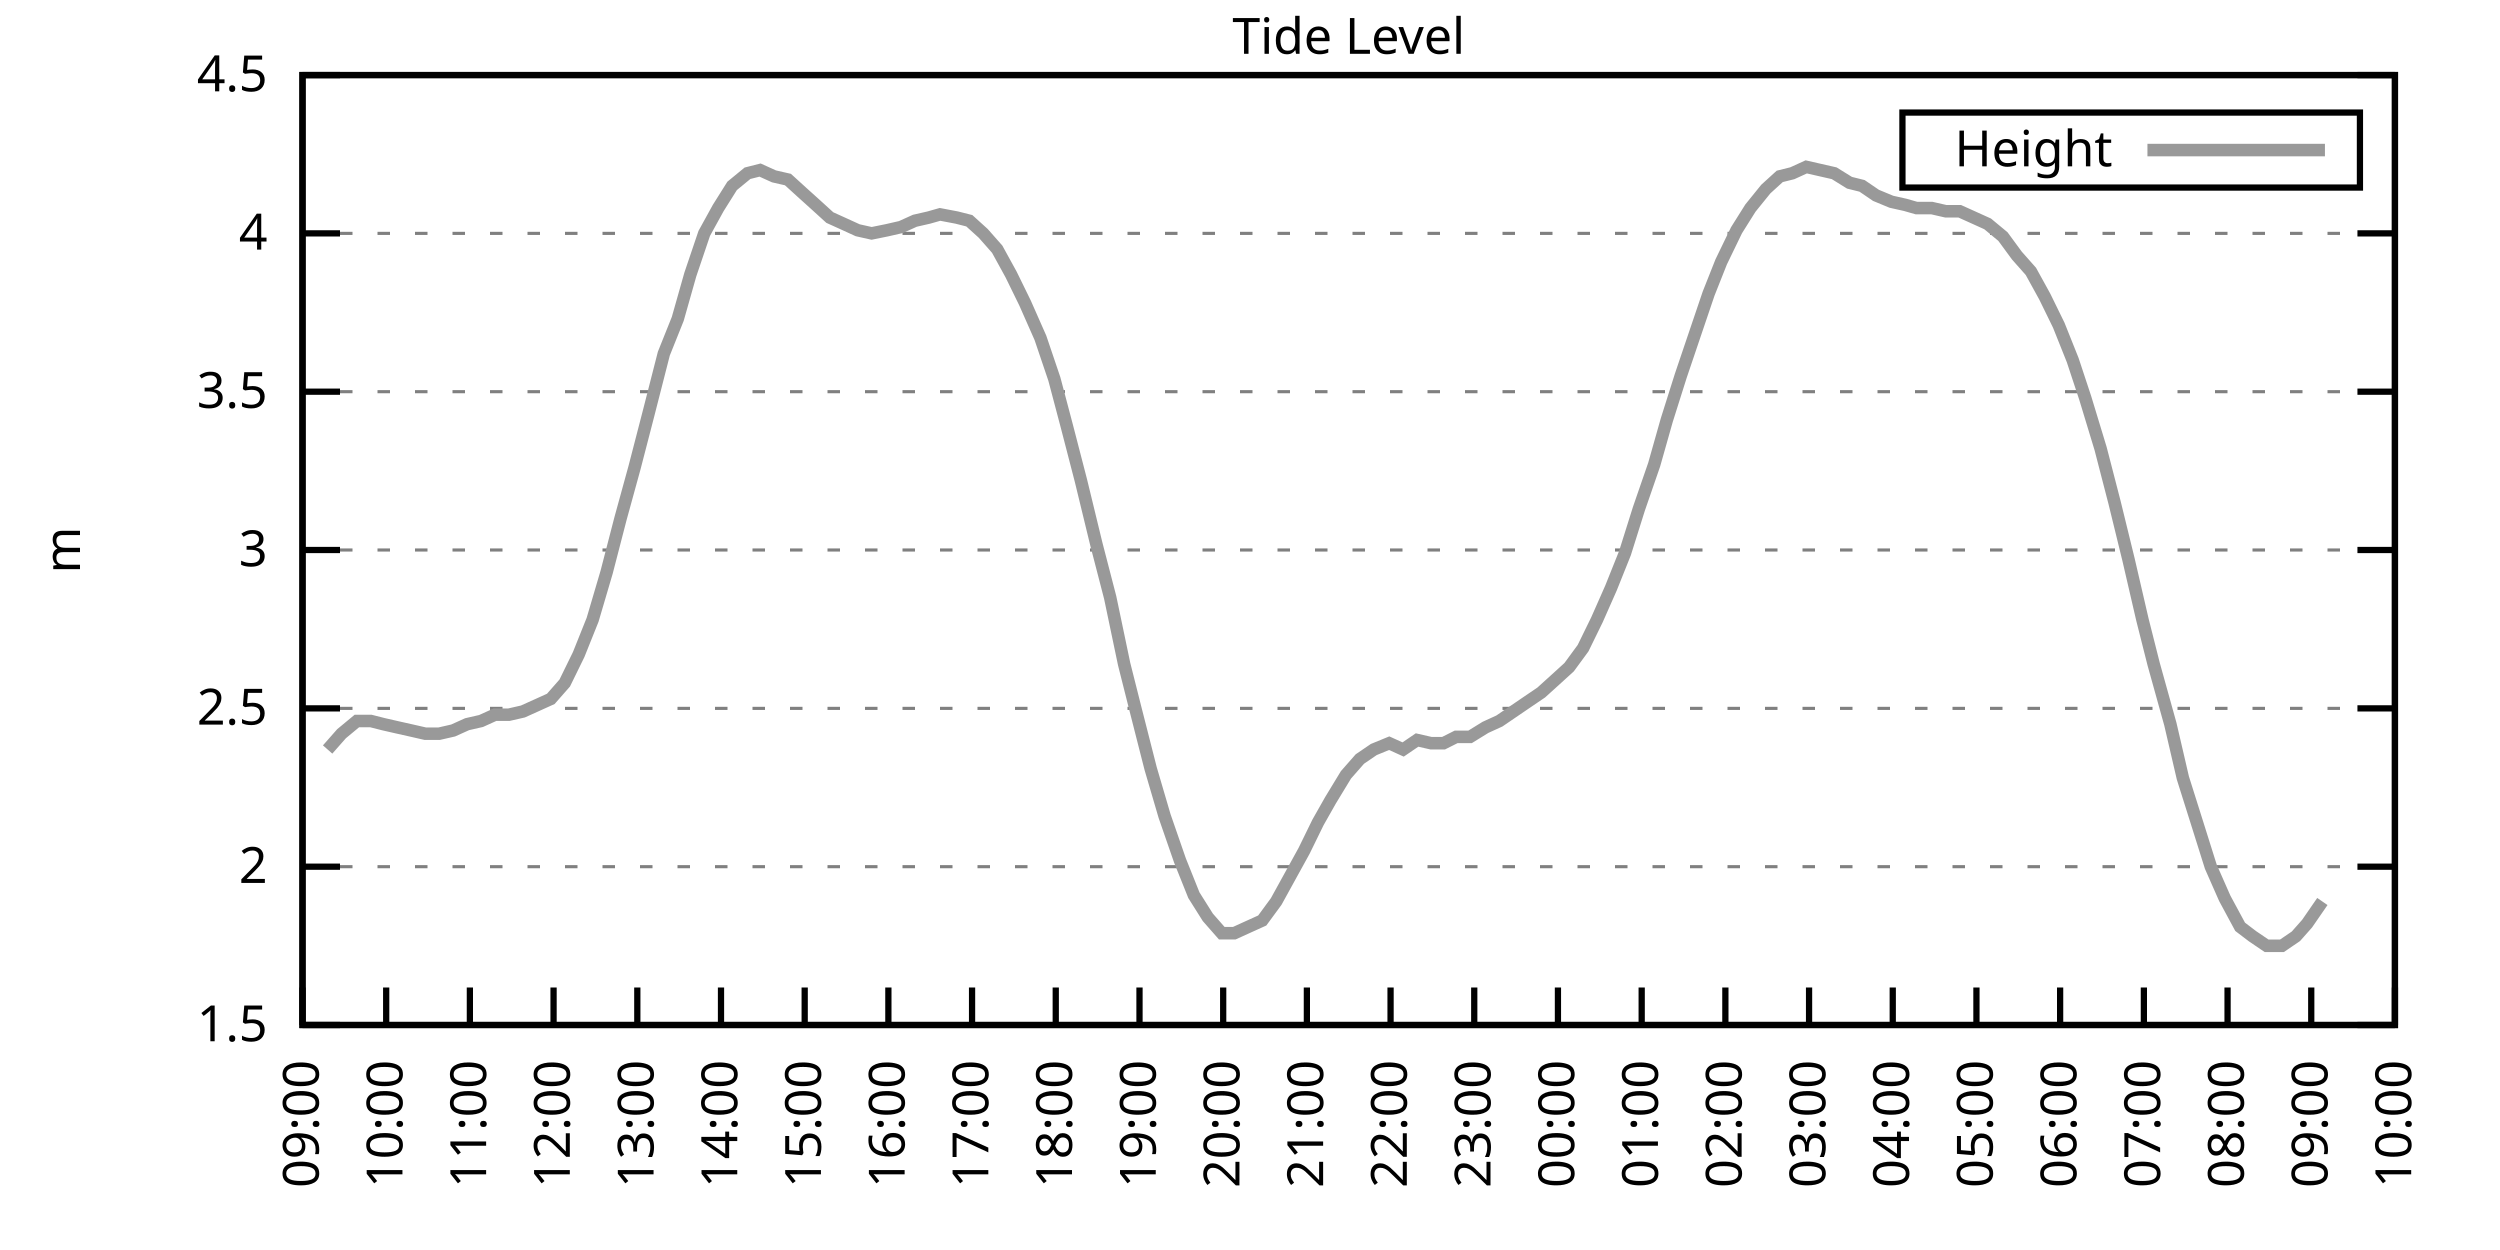
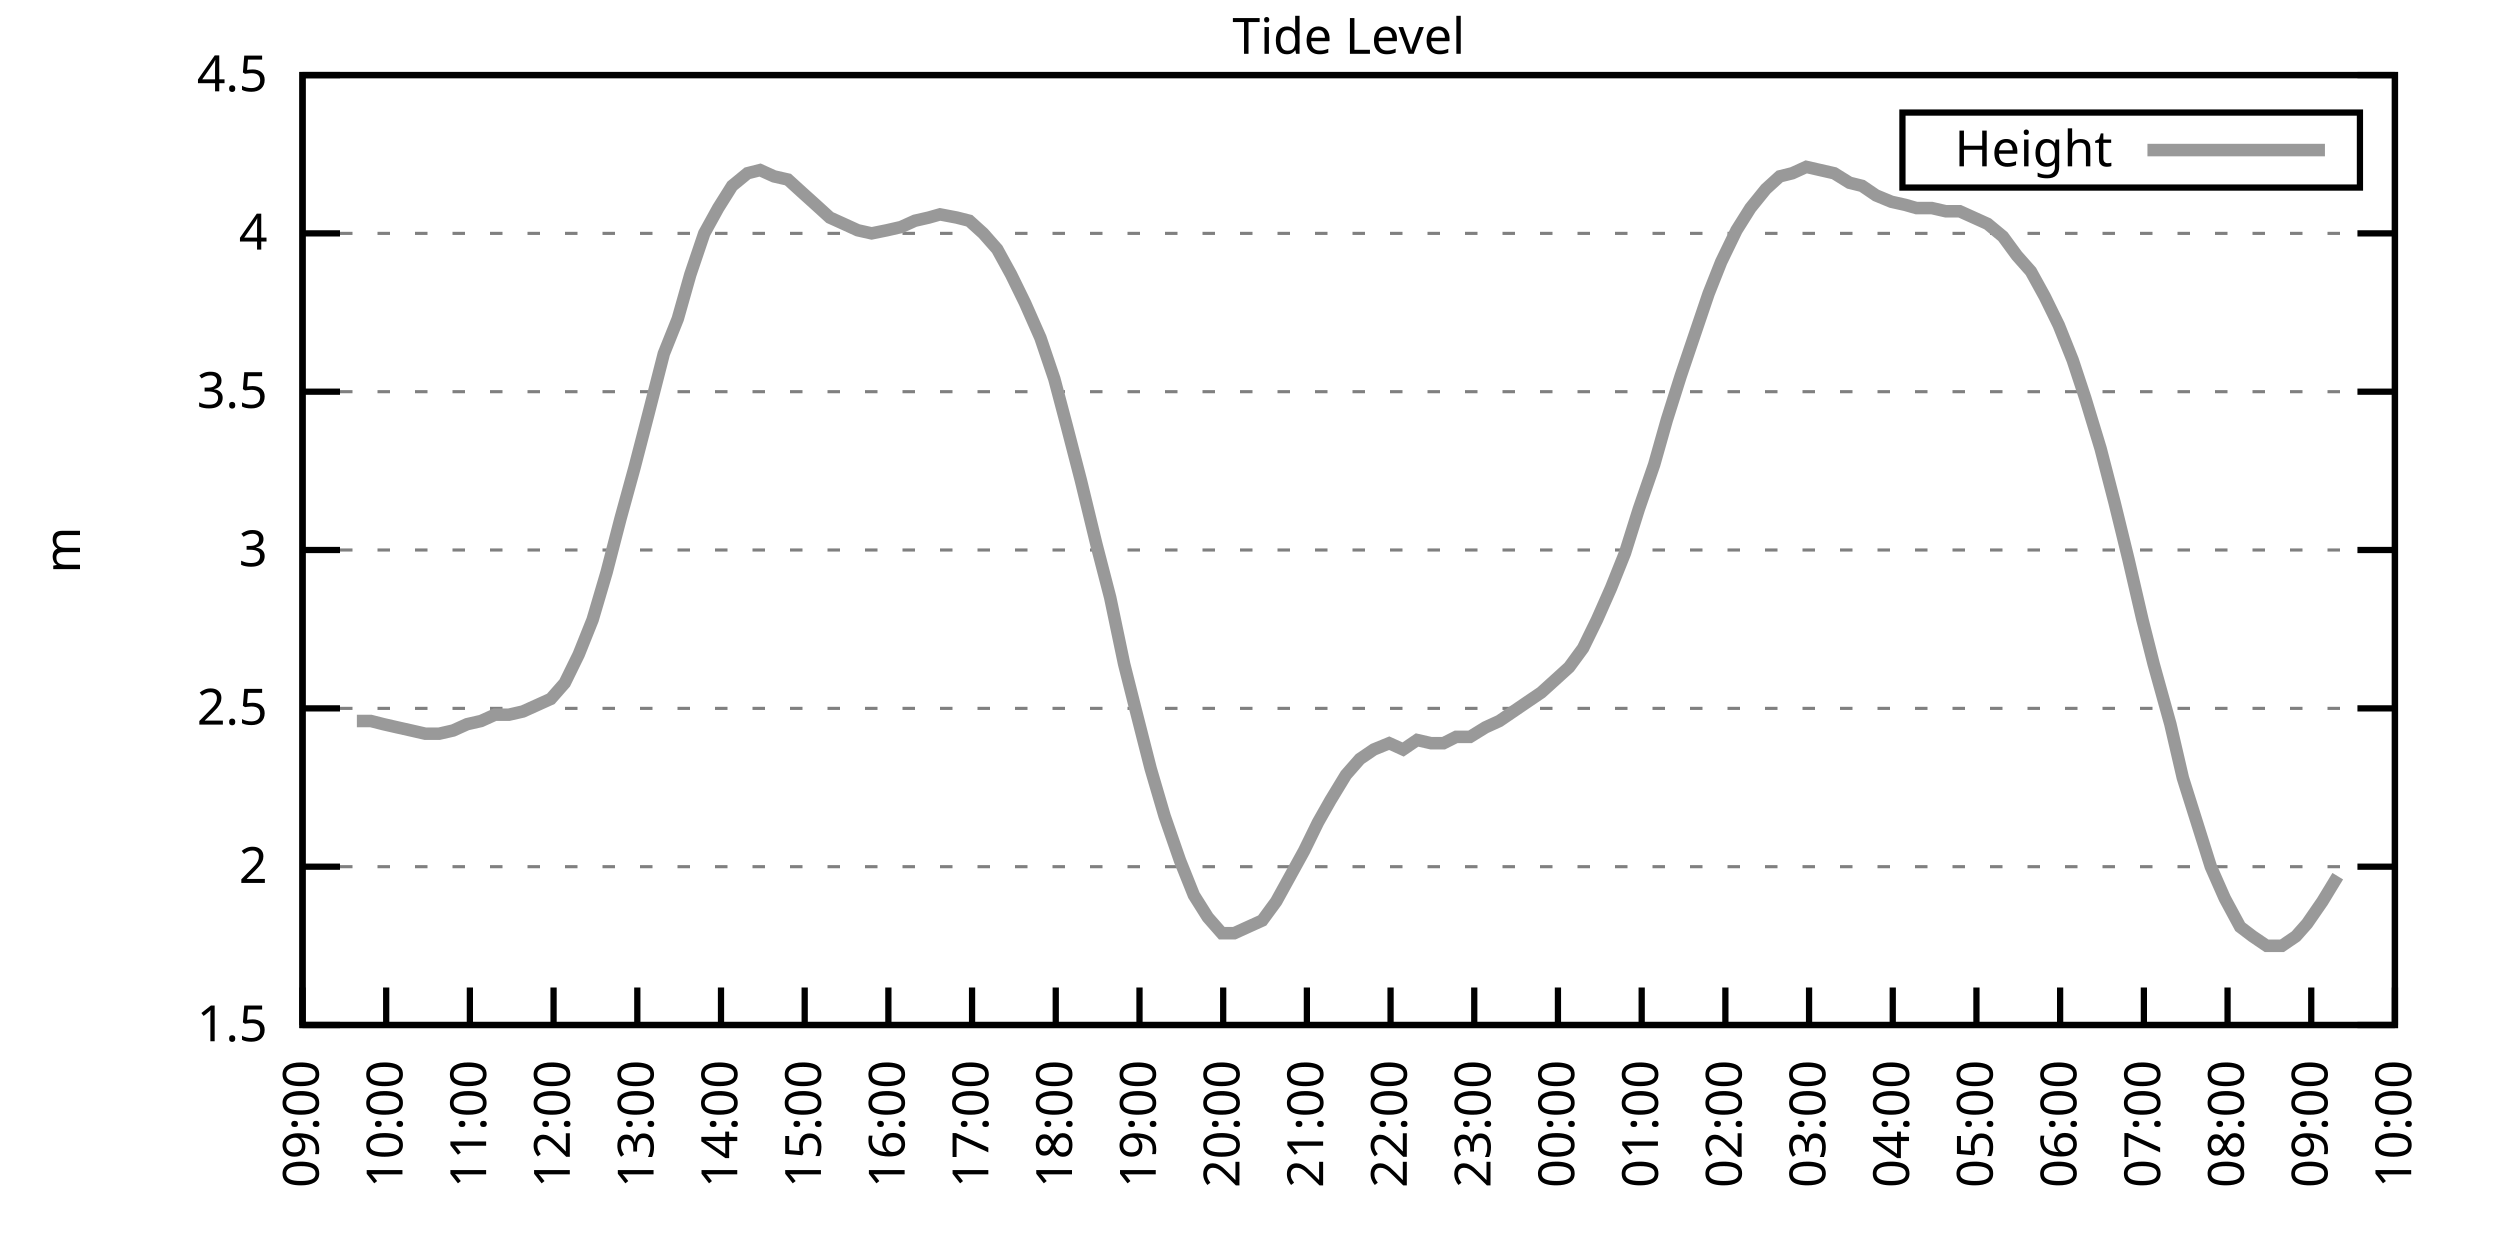
<svg xmlns="http://www.w3.org/2000/svg" xmlns:xlink="http://www.w3.org/1999/xlink" width="400" height="200" viewBox="0 0 400 200">
  <g id="gnuplot_canvas">
    <rect x="0" y="0" width="400" height="200" fill="none" />
    <defs>
      <circle id="gpDot" r="0.5" stroke-width="0.5" stroke="currentColor" />
      <path id="gpPt0" stroke-width="0.333" stroke="currentColor" d="M-1,0 h2 M0,-1 v2" />
      <path id="gpPt1" stroke-width="0.333" stroke="currentColor" d="M-1,-1 L1,1 M1,-1 L-1,1" />
      <path id="gpPt2" stroke-width="0.333" stroke="currentColor" d="M-1,0 L1,0 M0,-1 L0,1 M-1,-1 L1,1 M-1,1 L1,-1" />
      <rect id="gpPt3" stroke-width="0.333" stroke="currentColor" x="-1" y="-1" width="2" height="2" />
      <rect id="gpPt4" stroke-width="0.333" stroke="currentColor" fill="currentColor" x="-1" y="-1" width="2" height="2" />
      <circle id="gpPt5" stroke-width="0.333" stroke="currentColor" cx="0" cy="0" r="1" />
      <use xlink:href="#gpPt5" id="gpPt6" fill="currentColor" stroke="none" />
      <path id="gpPt7" stroke-width="0.333" stroke="currentColor" d="M0,-1.33 L-1.33,0.67 L1.33,0.67 z" />
      <use xlink:href="#gpPt7" id="gpPt8" fill="currentColor" stroke="none" />
      <use xlink:href="#gpPt7" id="gpPt9" stroke="currentColor" transform="rotate(180)" />
      <use xlink:href="#gpPt9" id="gpPt10" fill="currentColor" stroke="none" />
      <use xlink:href="#gpPt3" id="gpPt11" stroke="currentColor" transform="rotate(45)" />
      <use xlink:href="#gpPt11" id="gpPt12" fill="currentColor" stroke="none" />
      <path id="gpPt13" stroke-width="0.333" stroke="currentColor" d="M0,1.330 L1.265,0.411 L0.782,-1.067 L-0.782,-1.076 L-1.265,0.411 z" />
      <use xlink:href="#gpPt13" id="gpPt14" fill="currentColor" stroke="none" />
      <filter id="textbox" filterUnits="objectBoundingBox" x="0" y="0" height="1" width="1">
        <feFlood flood-color="white" flood-opacity="1" result="bgnd" />
        <feComposite in="SourceGraphic" in2="bgnd" operator="atop" />
      </filter>
      <filter id="greybox" filterUnits="objectBoundingBox" x="0" y="0" height="1" width="1">
        <feFlood flood-color="lightgrey" flood-opacity="1" result="grey" />
        <feComposite in="SourceGraphic" in2="grey" operator="atop" />
      </filter>
    </defs>
    <g fill="none" color="white" stroke="currentColor" stroke-width="1.00" stroke-linecap="butt" stroke-linejoin="miter">
</g>
    <g fill="none" color="black" stroke="currentColor" stroke-width="1.00" stroke-linecap="butt" stroke-linejoin="miter">
      <g stroke="none" shape-rendering="crispEdges">
        <polygon fill="rgb(255, 255, 255)" points="48.40,164.00 383.18,164.00 383.18,12.02 48.40,12.02 " />
      </g>
    </g>
    <g fill="none" color="black" stroke="currentColor" stroke-width="1.00" stroke-linecap="butt" stroke-linejoin="miter">
</g>
    <g fill="none" color="black" stroke="black" stroke-width="0.50" stroke-linecap="butt" stroke-linejoin="miter">
</g>
    <g fill="none" color="gray" stroke="currentColor" stroke-width="0.50" stroke-linecap="butt" stroke-linejoin="miter">
      <path stroke="gray" stroke-dasharray="2,4" class="gridline" d="M48.40,164.00 L383.19,164.00  " />
    </g>
    <g fill="none" color="gray" stroke="gray" stroke-width="1.00" stroke-linecap="butt" stroke-linejoin="miter">
</g>
    <g fill="none" color="black" stroke="currentColor" stroke-width="1.00" stroke-linecap="butt" stroke-linejoin="miter">
      <path stroke="black" d="M48.40,164.00 L54.40,164.00 M383.19,164.00 L377.19,164.00  " />
      <g transform="translate(42.80,166.60)" stroke="none" fill="black" font-family="Sans" font-size="8.00" text-anchor="end">
        <text>
          <tspan font-family="Sans"> 1.5</tspan>
        </text>
      </g>
    </g>
    <g fill="none" color="black" stroke="currentColor" stroke-width="1.00" stroke-linecap="butt" stroke-linejoin="miter">
</g>
    <g fill="none" color="black" stroke="black" stroke-width="0.50" stroke-linecap="butt" stroke-linejoin="miter">
</g>
    <g fill="none" color="gray" stroke="currentColor" stroke-width="0.50" stroke-linecap="butt" stroke-linejoin="miter">
      <path stroke="gray" stroke-dasharray="2,4" class="gridline" d="M48.40,138.67 L383.19,138.67  " />
    </g>
    <g fill="none" color="gray" stroke="gray" stroke-width="1.00" stroke-linecap="butt" stroke-linejoin="miter">
</g>
    <g fill="none" color="black" stroke="currentColor" stroke-width="1.00" stroke-linecap="butt" stroke-linejoin="miter">
      <path stroke="black" d="M48.40,138.67 L54.40,138.67 M383.19,138.67 L377.19,138.67  " />
      <g transform="translate(42.80,141.27)" stroke="none" fill="black" font-family="Sans" font-size="8.00" text-anchor="end">
        <text>
          <tspan font-family="Sans"> 2</tspan>
        </text>
      </g>
    </g>
    <g fill="none" color="black" stroke="currentColor" stroke-width="1.00" stroke-linecap="butt" stroke-linejoin="miter">
</g>
    <g fill="none" color="black" stroke="black" stroke-width="0.50" stroke-linecap="butt" stroke-linejoin="miter">
</g>
    <g fill="none" color="gray" stroke="currentColor" stroke-width="0.50" stroke-linecap="butt" stroke-linejoin="miter">
      <path stroke="gray" stroke-dasharray="2,4" class="gridline" d="M48.40,113.34 L383.19,113.34  " />
    </g>
    <g fill="none" color="gray" stroke="gray" stroke-width="1.00" stroke-linecap="butt" stroke-linejoin="miter">
</g>
    <g fill="none" color="black" stroke="currentColor" stroke-width="1.00" stroke-linecap="butt" stroke-linejoin="miter">
      <path stroke="black" d="M48.40,113.34 L54.40,113.34 M383.19,113.34 L377.19,113.34  " />
      <g transform="translate(42.80,115.94)" stroke="none" fill="black" font-family="Sans" font-size="8.00" text-anchor="end">
        <text>
          <tspan font-family="Sans"> 2.5</tspan>
        </text>
      </g>
    </g>
    <g fill="none" color="black" stroke="currentColor" stroke-width="1.00" stroke-linecap="butt" stroke-linejoin="miter">
</g>
    <g fill="none" color="black" stroke="black" stroke-width="0.50" stroke-linecap="butt" stroke-linejoin="miter">
</g>
    <g fill="none" color="gray" stroke="currentColor" stroke-width="0.50" stroke-linecap="butt" stroke-linejoin="miter">
      <path stroke="gray" stroke-dasharray="2,4" class="gridline" d="M48.40,88.00 L383.19,88.00  " />
    </g>
    <g fill="none" color="gray" stroke="gray" stroke-width="1.00" stroke-linecap="butt" stroke-linejoin="miter">
</g>
    <g fill="none" color="black" stroke="currentColor" stroke-width="1.00" stroke-linecap="butt" stroke-linejoin="miter">
      <path stroke="black" d="M48.40,88.00 L54.40,88.00 M383.19,88.00 L377.19,88.00  " />
      <g transform="translate(42.80,90.60)" stroke="none" fill="black" font-family="Sans" font-size="8.00" text-anchor="end">
        <text>
          <tspan font-family="Sans"> 3</tspan>
        </text>
      </g>
    </g>
    <g fill="none" color="black" stroke="currentColor" stroke-width="1.00" stroke-linecap="butt" stroke-linejoin="miter">
</g>
    <g fill="none" color="black" stroke="black" stroke-width="0.50" stroke-linecap="butt" stroke-linejoin="miter">
</g>
    <g fill="none" color="gray" stroke="currentColor" stroke-width="0.50" stroke-linecap="butt" stroke-linejoin="miter">
      <path stroke="gray" stroke-dasharray="2,4" class="gridline" d="M48.40,62.67 L383.19,62.67  " />
    </g>
    <g fill="none" color="gray" stroke="gray" stroke-width="1.00" stroke-linecap="butt" stroke-linejoin="miter">
</g>
    <g fill="none" color="black" stroke="currentColor" stroke-width="1.00" stroke-linecap="butt" stroke-linejoin="miter">
      <path stroke="black" d="M48.40,62.67 L54.40,62.67 M383.19,62.67 L377.19,62.67  " />
      <g transform="translate(42.80,65.27)" stroke="none" fill="black" font-family="Sans" font-size="8.00" text-anchor="end">
        <text>
          <tspan font-family="Sans"> 3.5</tspan>
        </text>
      </g>
    </g>
    <g fill="none" color="black" stroke="currentColor" stroke-width="1.00" stroke-linecap="butt" stroke-linejoin="miter">
</g>
    <g fill="none" color="black" stroke="black" stroke-width="0.50" stroke-linecap="butt" stroke-linejoin="miter">
</g>
    <g fill="none" color="gray" stroke="currentColor" stroke-width="0.50" stroke-linecap="butt" stroke-linejoin="miter">
      <path stroke="gray" stroke-dasharray="2,4" class="gridline" d="M48.40,37.34 L383.19,37.34  " />
    </g>
    <g fill="none" color="gray" stroke="gray" stroke-width="1.00" stroke-linecap="butt" stroke-linejoin="miter">
</g>
    <g fill="none" color="black" stroke="currentColor" stroke-width="1.00" stroke-linecap="butt" stroke-linejoin="miter">
      <path stroke="black" d="M48.40,37.34 L54.40,37.34 M383.19,37.34 L377.19,37.34  " />
      <g transform="translate(42.80,39.94)" stroke="none" fill="black" font-family="Sans" font-size="8.00" text-anchor="end">
        <text>
          <tspan font-family="Sans"> 4</tspan>
        </text>
      </g>
    </g>
    <g fill="none" color="black" stroke="currentColor" stroke-width="1.00" stroke-linecap="butt" stroke-linejoin="miter">
</g>
    <g fill="none" color="black" stroke="black" stroke-width="0.50" stroke-linecap="butt" stroke-linejoin="miter">
</g>
    <g fill="none" color="gray" stroke="currentColor" stroke-width="0.50" stroke-linecap="butt" stroke-linejoin="miter">
      <path stroke="gray" stroke-dasharray="2,4" class="gridline" d="M48.40,12.01 L383.19,12.01  " />
    </g>
    <g fill="none" color="gray" stroke="gray" stroke-width="1.00" stroke-linecap="butt" stroke-linejoin="miter">
</g>
    <g fill="none" color="black" stroke="currentColor" stroke-width="1.00" stroke-linecap="butt" stroke-linejoin="miter">
      <path stroke="black" d="M48.40,12.01 L54.40,12.01 M383.19,12.01 L377.19,12.01  " />
      <g transform="translate(42.80,14.61)" stroke="none" fill="black" font-family="Sans" font-size="8.00" text-anchor="end">
        <text>
          <tspan font-family="Sans"> 4.5</tspan>
        </text>
      </g>
    </g>
    <g fill="none" color="black" stroke="currentColor" stroke-width="1.00" stroke-linecap="butt" stroke-linejoin="miter">
      <path stroke="black" d="M48.40,164.00 L48.40,158.00  " />
      <g transform="translate(51.00,169.60) rotate(270.00)" stroke="none" fill="black" font-family="Sans" font-size="8.00" text-anchor="end">
        <text>
          <tspan font-family="Sans">09:00</tspan>
        </text>
      </g>
    </g>
    <g fill="none" color="black" stroke="currentColor" stroke-width="1.00" stroke-linecap="butt" stroke-linejoin="miter">
      <path stroke="black" d="M61.79,164.00 L61.79,158.00  " />
      <g transform="translate(64.39,169.60) rotate(270.00)" stroke="none" fill="black" font-family="Sans" font-size="8.00" text-anchor="end">
        <text>
          <tspan font-family="Sans">10:00</tspan>
        </text>
      </g>
    </g>
    <g fill="none" color="black" stroke="currentColor" stroke-width="1.00" stroke-linecap="butt" stroke-linejoin="miter">
      <path stroke="black" d="M75.18,164.00 L75.18,158.00  " />
      <g transform="translate(77.78,169.60) rotate(270.00)" stroke="none" fill="black" font-family="Sans" font-size="8.00" text-anchor="end">
        <text>
          <tspan font-family="Sans">11:00</tspan>
        </text>
      </g>
    </g>
    <g fill="none" color="black" stroke="currentColor" stroke-width="1.00" stroke-linecap="butt" stroke-linejoin="miter">
      <path stroke="black" d="M88.57,164.00 L88.57,158.00  " />
      <g transform="translate(91.17,169.60) rotate(270.00)" stroke="none" fill="black" font-family="Sans" font-size="8.00" text-anchor="end">
        <text>
          <tspan font-family="Sans">12:00</tspan>
        </text>
      </g>
    </g>
    <g fill="none" color="black" stroke="currentColor" stroke-width="1.00" stroke-linecap="butt" stroke-linejoin="miter">
      <path stroke="black" d="M101.97,164.00 L101.97,158.00  " />
      <g transform="translate(104.57,169.60) rotate(270.00)" stroke="none" fill="black" font-family="Sans" font-size="8.00" text-anchor="end">
        <text>
          <tspan font-family="Sans">13:00</tspan>
        </text>
      </g>
    </g>
    <g fill="none" color="black" stroke="currentColor" stroke-width="1.00" stroke-linecap="butt" stroke-linejoin="miter">
      <path stroke="black" d="M115.36,164.00 L115.36,158.00  " />
      <g transform="translate(117.96,169.60) rotate(270.00)" stroke="none" fill="black" font-family="Sans" font-size="8.00" text-anchor="end">
        <text>
          <tspan font-family="Sans">14:00</tspan>
        </text>
      </g>
    </g>
    <g fill="none" color="black" stroke="currentColor" stroke-width="1.00" stroke-linecap="butt" stroke-linejoin="miter">
      <path stroke="black" d="M128.75,164.00 L128.75,158.00  " />
      <g transform="translate(131.35,169.60) rotate(270.00)" stroke="none" fill="black" font-family="Sans" font-size="8.00" text-anchor="end">
        <text>
          <tspan font-family="Sans">15:00</tspan>
        </text>
      </g>
    </g>
    <g fill="none" color="black" stroke="currentColor" stroke-width="1.00" stroke-linecap="butt" stroke-linejoin="miter">
      <path stroke="black" d="M142.14,164.00 L142.14,158.00  " />
      <g transform="translate(144.74,169.60) rotate(270.00)" stroke="none" fill="black" font-family="Sans" font-size="8.00" text-anchor="end">
        <text>
          <tspan font-family="Sans">16:00</tspan>
        </text>
      </g>
    </g>
    <g fill="none" color="black" stroke="currentColor" stroke-width="1.00" stroke-linecap="butt" stroke-linejoin="miter">
      <path stroke="black" d="M155.53,164.00 L155.53,158.00  " />
      <g transform="translate(158.13,169.60) rotate(270.00)" stroke="none" fill="black" font-family="Sans" font-size="8.00" text-anchor="end">
        <text>
          <tspan font-family="Sans">17:00</tspan>
        </text>
      </g>
    </g>
    <g fill="none" color="black" stroke="currentColor" stroke-width="1.00" stroke-linecap="butt" stroke-linejoin="miter">
      <path stroke="black" d="M168.92,164.00 L168.92,158.00  " />
      <g transform="translate(171.52,169.60) rotate(270.00)" stroke="none" fill="black" font-family="Sans" font-size="8.00" text-anchor="end">
        <text>
          <tspan font-family="Sans">18:00</tspan>
        </text>
      </g>
    </g>
    <g fill="none" color="black" stroke="currentColor" stroke-width="1.00" stroke-linecap="butt" stroke-linejoin="miter">
      <path stroke="black" d="M182.32,164.00 L182.32,158.00  " />
      <g transform="translate(184.92,169.60) rotate(270.00)" stroke="none" fill="black" font-family="Sans" font-size="8.00" text-anchor="end">
        <text>
          <tspan font-family="Sans">19:00</tspan>
        </text>
      </g>
    </g>
    <g fill="none" color="black" stroke="currentColor" stroke-width="1.00" stroke-linecap="butt" stroke-linejoin="miter">
      <path stroke="black" d="M195.71,164.00 L195.71,158.00  " />
      <g transform="translate(198.31,169.60) rotate(270.00)" stroke="none" fill="black" font-family="Sans" font-size="8.00" text-anchor="end">
        <text>
          <tspan font-family="Sans">20:00</tspan>
        </text>
      </g>
    </g>
    <g fill="none" color="black" stroke="currentColor" stroke-width="1.00" stroke-linecap="butt" stroke-linejoin="miter">
      <path stroke="black" d="M209.10,164.00 L209.10,158.00  " />
      <g transform="translate(211.70,169.60) rotate(270.00)" stroke="none" fill="black" font-family="Sans" font-size="8.00" text-anchor="end">
        <text>
          <tspan font-family="Sans">21:00</tspan>
        </text>
      </g>
    </g>
    <g fill="none" color="black" stroke="currentColor" stroke-width="1.00" stroke-linecap="butt" stroke-linejoin="miter">
      <path stroke="black" d="M222.49,164.00 L222.49,158.00  " />
      <g transform="translate(225.09,169.60) rotate(270.00)" stroke="none" fill="black" font-family="Sans" font-size="8.00" text-anchor="end">
        <text>
          <tspan font-family="Sans">22:00</tspan>
        </text>
      </g>
    </g>
    <g fill="none" color="black" stroke="currentColor" stroke-width="1.00" stroke-linecap="butt" stroke-linejoin="miter">
      <path stroke="black" d="M235.88,164.00 L235.88,158.00  " />
      <g transform="translate(238.48,169.60) rotate(270.00)" stroke="none" fill="black" font-family="Sans" font-size="8.00" text-anchor="end">
        <text>
          <tspan font-family="Sans">23:00</tspan>
        </text>
      </g>
    </g>
    <g fill="none" color="black" stroke="currentColor" stroke-width="1.00" stroke-linecap="butt" stroke-linejoin="miter">
      <path stroke="black" d="M249.27,164.00 L249.27,158.00  " />
      <g transform="translate(251.87,169.60) rotate(270.00)" stroke="none" fill="black" font-family="Sans" font-size="8.00" text-anchor="end">
        <text>
          <tspan font-family="Sans">00:00</tspan>
        </text>
      </g>
    </g>
    <g fill="none" color="black" stroke="currentColor" stroke-width="1.00" stroke-linecap="butt" stroke-linejoin="miter">
      <path stroke="black" d="M262.67,164.00 L262.67,158.00  " />
      <g transform="translate(265.27,169.60) rotate(270.00)" stroke="none" fill="black" font-family="Sans" font-size="8.00" text-anchor="end">
        <text>
          <tspan font-family="Sans">01:00</tspan>
        </text>
      </g>
    </g>
    <g fill="none" color="black" stroke="currentColor" stroke-width="1.00" stroke-linecap="butt" stroke-linejoin="miter">
      <path stroke="black" d="M276.06,164.00 L276.06,158.00  " />
      <g transform="translate(278.66,169.60) rotate(270.00)" stroke="none" fill="black" font-family="Sans" font-size="8.00" text-anchor="end">
        <text>
          <tspan font-family="Sans">02:00</tspan>
        </text>
      </g>
    </g>
    <g fill="none" color="black" stroke="currentColor" stroke-width="1.00" stroke-linecap="butt" stroke-linejoin="miter">
      <path stroke="black" d="M289.45,164.00 L289.45,158.00  " />
      <g transform="translate(292.05,169.60) rotate(270.00)" stroke="none" fill="black" font-family="Sans" font-size="8.00" text-anchor="end">
        <text>
          <tspan font-family="Sans">03:00</tspan>
        </text>
      </g>
    </g>
    <g fill="none" color="black" stroke="currentColor" stroke-width="1.00" stroke-linecap="butt" stroke-linejoin="miter">
      <path stroke="black" d="M302.84,164.00 L302.84,158.00  " />
      <g transform="translate(305.44,169.60) rotate(270.00)" stroke="none" fill="black" font-family="Sans" font-size="8.00" text-anchor="end">
        <text>
          <tspan font-family="Sans">04:00</tspan>
        </text>
      </g>
    </g>
    <g fill="none" color="black" stroke="currentColor" stroke-width="1.00" stroke-linecap="butt" stroke-linejoin="miter">
      <path stroke="black" d="M316.23,164.00 L316.23,158.00  " />
      <g transform="translate(318.83,169.60) rotate(270.00)" stroke="none" fill="black" font-family="Sans" font-size="8.00" text-anchor="end">
        <text>
          <tspan font-family="Sans">05:00</tspan>
        </text>
      </g>
    </g>
    <g fill="none" color="black" stroke="currentColor" stroke-width="1.00" stroke-linecap="butt" stroke-linejoin="miter">
      <path stroke="black" d="M329.62,164.00 L329.62,158.00  " />
      <g transform="translate(332.22,169.60) rotate(270.00)" stroke="none" fill="black" font-family="Sans" font-size="8.00" text-anchor="end">
        <text>
          <tspan font-family="Sans">06:00</tspan>
        </text>
      </g>
    </g>
    <g fill="none" color="black" stroke="currentColor" stroke-width="1.00" stroke-linecap="butt" stroke-linejoin="miter">
      <path stroke="black" d="M343.02,164.00 L343.02,158.00  " />
      <g transform="translate(345.62,169.60) rotate(270.00)" stroke="none" fill="black" font-family="Sans" font-size="8.00" text-anchor="end">
        <text>
          <tspan font-family="Sans">07:00</tspan>
        </text>
      </g>
    </g>
    <g fill="none" color="black" stroke="currentColor" stroke-width="1.00" stroke-linecap="butt" stroke-linejoin="miter">
      <path stroke="black" d="M356.41,164.00 L356.41,158.00  " />
      <g transform="translate(359.01,169.60) rotate(270.00)" stroke="none" fill="black" font-family="Sans" font-size="8.00" text-anchor="end">
        <text>
          <tspan font-family="Sans">08:00</tspan>
        </text>
      </g>
    </g>
    <g fill="none" color="black" stroke="currentColor" stroke-width="1.00" stroke-linecap="butt" stroke-linejoin="miter">
      <path stroke="black" d="M369.80,164.00 L369.80,158.00  " />
      <g transform="translate(372.40,169.60) rotate(270.00)" stroke="none" fill="black" font-family="Sans" font-size="8.00" text-anchor="end">
        <text>
          <tspan font-family="Sans">09:00</tspan>
        </text>
      </g>
    </g>
    <g fill="none" color="black" stroke="currentColor" stroke-width="1.00" stroke-linecap="butt" stroke-linejoin="miter">
      <path stroke="black" d="M383.19,164.00 L383.19,158.00  " />
      <g transform="translate(385.79,169.60) rotate(270.00)" stroke="none" fill="black" font-family="Sans" font-size="8.00" text-anchor="end">
        <text>
          <tspan font-family="Sans">10:00</tspan>
        </text>
      </g>
    </g>
    <g fill="none" color="black" stroke="currentColor" stroke-width="1.00" stroke-linecap="butt" stroke-linejoin="miter">
</g>
    <g fill="none" color="black" stroke="currentColor" stroke-width="1.00" stroke-linecap="butt" stroke-linejoin="miter">
      <path stroke="black" d="M48.40,12.01 L48.40,164.00 L383.19,164.00 L383.19,12.01 L48.40,12.01 Z  " />
    </g>
    <g fill="none" color="black" stroke="currentColor" stroke-width="1.00" stroke-linecap="butt" stroke-linejoin="miter">
</g>
    <g fill="none" color="black" stroke="currentColor" stroke-width="1.00" stroke-linecap="butt" stroke-linejoin="miter">
      <path stroke="black" d="M304.39,30.01 L304.39,18.01 L377.59,18.01 L377.59,30.01 L304.39,30.01 Z  " />
    </g>
    <g id="Tide_level_plot_1">
      <g fill="none" color="white" stroke="black" stroke-width="2.00" stroke-linecap="butt" stroke-linejoin="miter">
</g>
      <g fill="none" color="black" stroke="currentColor" stroke-width="2.00" stroke-linecap="butt" stroke-linejoin="miter">
        <g transform="translate(337.99,26.61)" stroke="none" fill="black" font-family="Sans" font-size="8.00" text-anchor="end">
          <text>
            <tspan font-family="Sans">Height</tspan>
          </text>
        </g>
      </g>
      <g fill="none" color="black" stroke="currentColor" stroke-width="2.00" stroke-linecap="butt" stroke-linejoin="miter">
-         <path stroke="rgb(153, 153, 153)" d="M343.59,24.01 L371.99,24.01 M52.42,119.92 L54.65,117.39 L57.10,115.36 L59.34,115.36 L61.35,115.87 L63.58,116.38   L65.81,116.88 L68.04,117.39 L70.27,117.39 L72.50,116.88 L74.74,115.87 L76.97,115.36 L79.20,114.35 L81.43,114.35   L83.66,113.84 L85.90,112.83 L88.13,111.82 L90.36,109.28 L92.59,104.72 L94.82,99.15 L97.06,91.55 L99.29,82.94   L101.52,74.83 L103.75,66.22 L106.21,56.59 L108.44,51.02 L110.45,43.93 L112.68,37.34 L114.91,33.29 L117.14,29.74   L119.60,27.72 L121.61,27.21 L123.84,28.22 L126.07,28.73 L128.30,30.76 L130.54,32.78 L132.77,34.81 L135.00,35.82   L137.23,36.84 L139.46,37.34 L141.92,36.84 L144.15,36.33 L146.38,35.32 L148.61,34.81 L150.40,34.30 L153.08,34.81   L155.09,35.32 L157.32,37.34 L159.55,39.87 L161.78,43.93 L164.01,48.49 L166.47,54.06 L168.70,60.65 L170.71,68.25   L172.94,76.86 L175.40,86.99 L177.63,95.60 L179.86,106.24 L181.65,113.34 L184.10,122.96 L186.33,130.56 L188.79,137.66   L191.02,143.23 L193.25,146.77 L195.48,149.31 L197.49,149.31 L199.73,148.29 L201.96,147.28 L204.19,144.24 L206.42,140.19   L208.65,136.14 L210.88,131.58 L212.89,128.03 L215.35,123.98 L217.58,121.44 L219.81,119.92 L222.27,118.91 L224.50,119.92   L226.73,118.40 L228.96,118.91 L230.97,118.91 L232.98,117.90 L235.21,117.90 L237.67,116.38 L239.90,115.36 L244.36,112.32   L246.60,110.80 L248.83,108.78 L251.06,106.75 L253.29,103.71 L255.52,99.15 L257.76,94.08 L259.99,88.51 L262.22,81.42   L264.67,74.33 L266.68,67.23 L268.92,60.14 L271.15,53.55 L273.38,46.97 L275.39,41.90 L277.84,36.84 L280.07,33.29   L282.53,30.25 L284.76,28.22 L286.77,27.72 L289.00,26.70 L291.23,27.21 L293.47,27.72 L295.92,29.24 L297.93,29.74   L300.16,31.26 L302.62,32.28 L304.85,32.78 L306.63,33.29 L309.09,33.29 L311.32,33.80 L313.55,33.80 L315.79,34.81   L318.02,35.82 L320.47,37.85 L322.70,40.89 L324.94,43.42 L327.17,47.47 L329.40,52.03 L331.63,57.61 L333.64,63.69   L336.10,71.79 L338.33,80.41 L340.56,89.52 L342.79,99.15 L344.58,106.24 L347.26,115.87 L349.26,124.48 L351.50,131.58   L353.73,138.67 L355.96,143.73 L358.42,148.29 L360.42,149.81 L362.66,151.33 L365.11,151.33 L367.34,149.81 L369.13,147.79   L371.58,144.24  " />
+         <path stroke="rgb(153, 153, 153)" d="M343.59,24.01 L371.99,24.01 M57.10,115.36 L59.34,115.36 L61.35,115.87 L63.58,116.38 L65.81,116.88 L68.04,117.39   L70.27,117.39 L72.50,116.88 L74.74,115.87 L76.97,115.36 L79.20,114.35 L81.43,114.35 L83.66,113.84 L85.90,112.83   L88.13,111.82 L90.36,109.28 L92.59,104.72 L94.82,99.15 L97.06,91.55 L99.29,82.94 L101.52,74.83 L103.75,66.22   L106.21,56.59 L108.44,51.02 L110.45,43.93 L112.68,37.34 L114.91,33.29 L117.14,29.74 L119.60,27.72 L121.61,27.21   L123.84,28.22 L126.07,28.73 L128.30,30.76 L130.54,32.78 L132.77,34.81 L135.00,35.82 L137.23,36.84 L139.46,37.34   L141.92,36.84 L144.15,36.33 L146.38,35.32 L148.61,34.81 L150.40,34.30 L153.08,34.81 L155.09,35.32 L157.32,37.34   L159.55,39.87 L161.78,43.93 L164.01,48.49 L166.47,54.06 L168.70,60.65 L170.71,68.25 L172.94,76.86 L175.40,86.99   L177.63,95.60 L179.86,106.24 L181.65,113.34 L184.10,122.96 L186.33,130.56 L188.79,137.66 L191.02,143.23 L193.25,146.77   L195.48,149.31 L197.49,149.31 L199.73,148.29 L201.96,147.28 L204.19,144.24 L206.42,140.19 L208.65,136.14 L210.88,131.58   L212.89,128.03 L215.35,123.98 L217.58,121.44 L219.81,119.92 L222.27,118.91 L224.50,119.92 L226.73,118.40 L228.96,118.91   L230.97,118.91 L232.98,117.90 L235.21,117.90 L237.67,116.38 L239.90,115.36 L244.36,112.32 L246.60,110.80 L248.83,108.78   L251.06,106.75 L253.29,103.71 L255.52,99.15 L257.76,94.08 L259.99,88.51 L262.22,81.42 L264.67,74.33 L266.68,67.23   L268.92,60.14 L271.15,53.55 L273.38,46.97 L275.39,41.90 L277.84,36.84 L280.07,33.29 L282.53,30.25 L284.76,28.22   L286.77,27.72 L289.00,26.70 L291.23,27.21 L293.47,27.72 L295.92,29.24 L297.93,29.74 L300.16,31.26 L302.62,32.28   L304.85,32.78 L306.63,33.29 L309.09,33.29 L311.32,33.80 L313.55,33.80 L315.79,34.81 L318.02,35.82 L320.47,37.85   L322.70,40.89 L324.94,43.42 L327.17,47.47 L329.40,52.03 L331.63,57.61 L333.64,63.69 L336.10,71.79 L338.33,80.41   L340.56,89.52 L342.79,99.15 L344.58,106.24 L347.26,115.87 L349.26,124.48 L351.50,131.58 L353.73,138.67 L355.96,143.73   L358.42,148.29 L360.42,149.81 L362.66,151.33 L365.11,151.33 L367.34,149.81 L369.13,147.79 L371.58,144.24 L374.04,140.19    " />
      </g>
    </g>
    <g fill="none" color="black" stroke="currentColor" stroke-width="2.00" stroke-linecap="butt" stroke-linejoin="miter">
</g>
    <g fill="none" color="black" stroke="black" stroke-width="1.00" stroke-linecap="butt" stroke-linejoin="miter">
</g>
    <g fill="none" color="black" stroke="currentColor" stroke-width="1.00" stroke-linecap="butt" stroke-linejoin="miter">
      <path stroke="black" d="M48.40,12.01 L48.40,164.00 L383.19,164.00 L383.19,12.01 L48.40,12.01 Z  " />
      <g transform="translate(12.80,88.01) rotate(270.00)" stroke="none" fill="black" font-family="Sans" font-size="8.00" text-anchor="middle">
        <text>
          <tspan font-family="Sans">m</tspan>
        </text>
      </g>
    </g>
    <g fill="none" color="black" stroke="currentColor" stroke-width="1.00" stroke-linecap="butt" stroke-linejoin="miter">
</g>
    <g fill="none" color="black" stroke="currentColor" stroke-width="1.00" stroke-linecap="butt" stroke-linejoin="miter">
      <g transform="translate(215.79,8.61)" stroke="none" fill="black" font-family="Sans" font-size="8.00" text-anchor="middle">
        <text>
          <tspan font-family="Sans">Tide Level</tspan>
        </text>
      </g>
    </g>
    <g fill="none" color="black" stroke="currentColor" stroke-width="1.00" stroke-linecap="butt" stroke-linejoin="miter">
</g>
  </g>
</svg>
